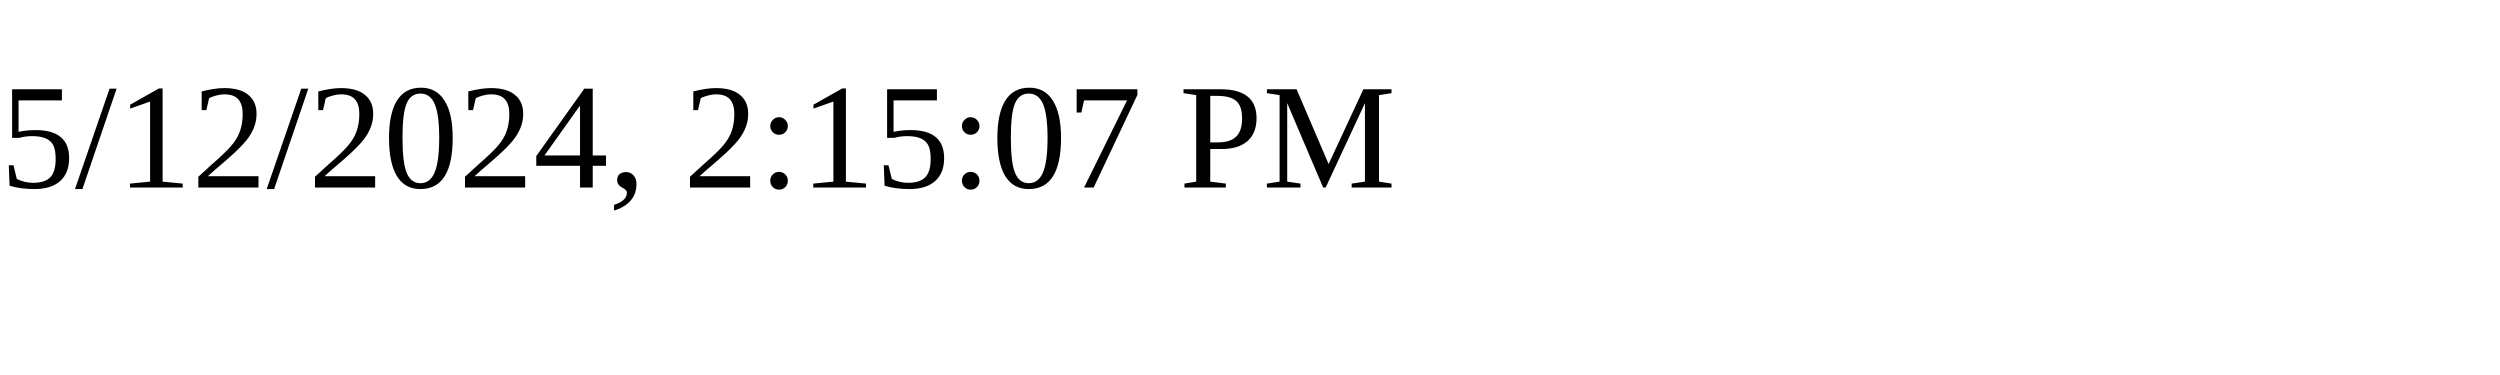
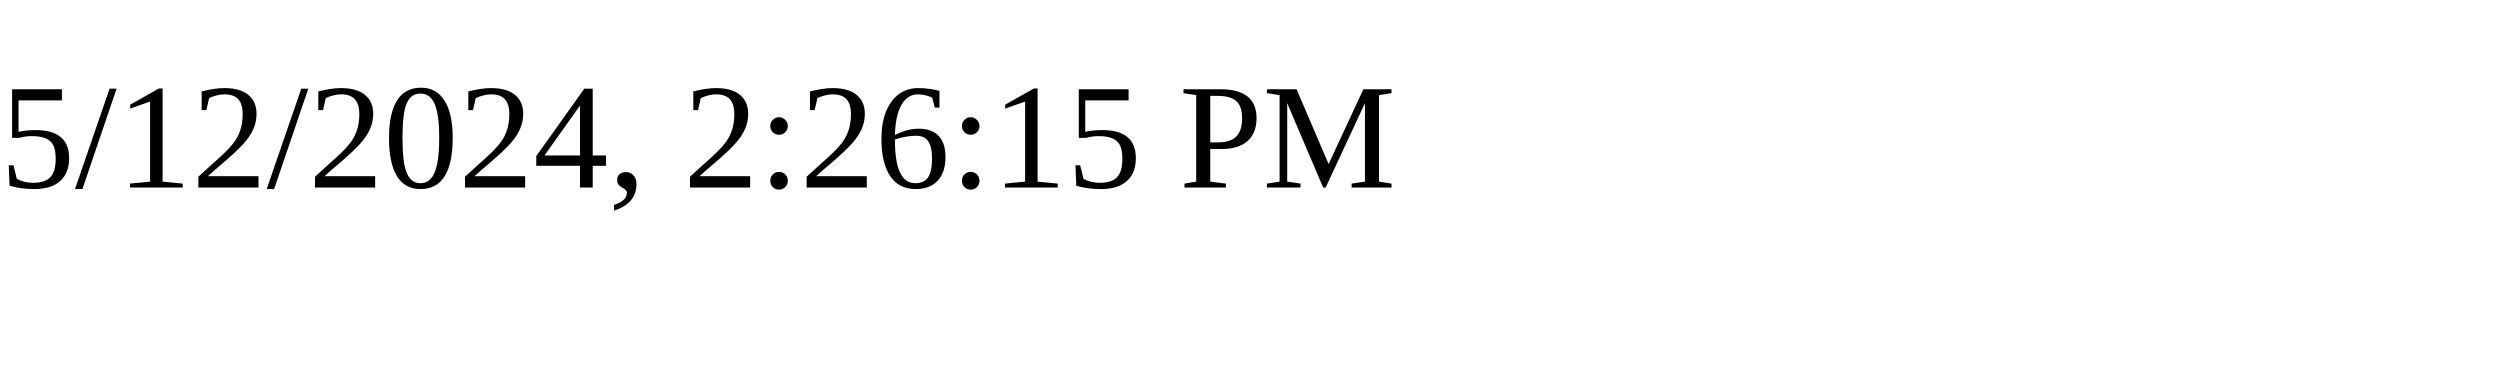
<svg xmlns="http://www.w3.org/2000/svg" height="30" width="200">
-   <text x="0" y="15">5/12/2024, 2:15:07 PM</text>
+   <text x="0" y="15">5/12/2024, 2:26:15 PM</text>
</svg>
